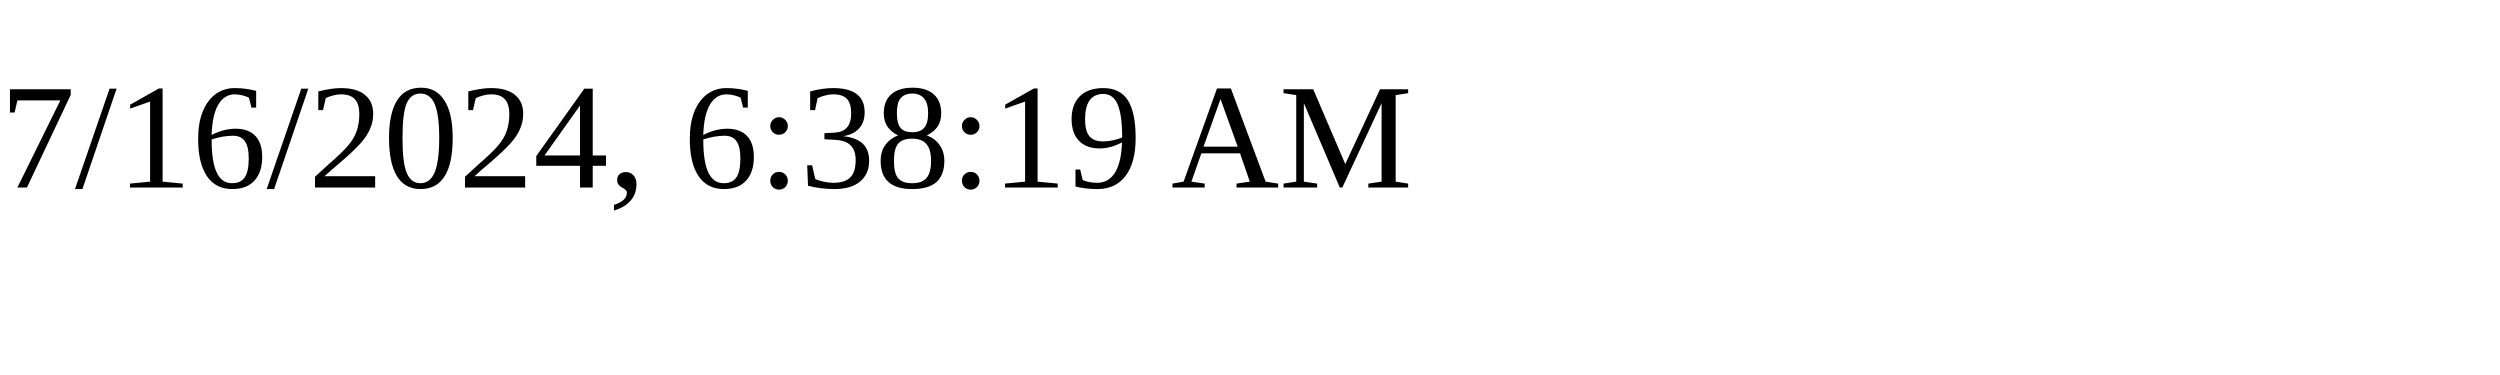
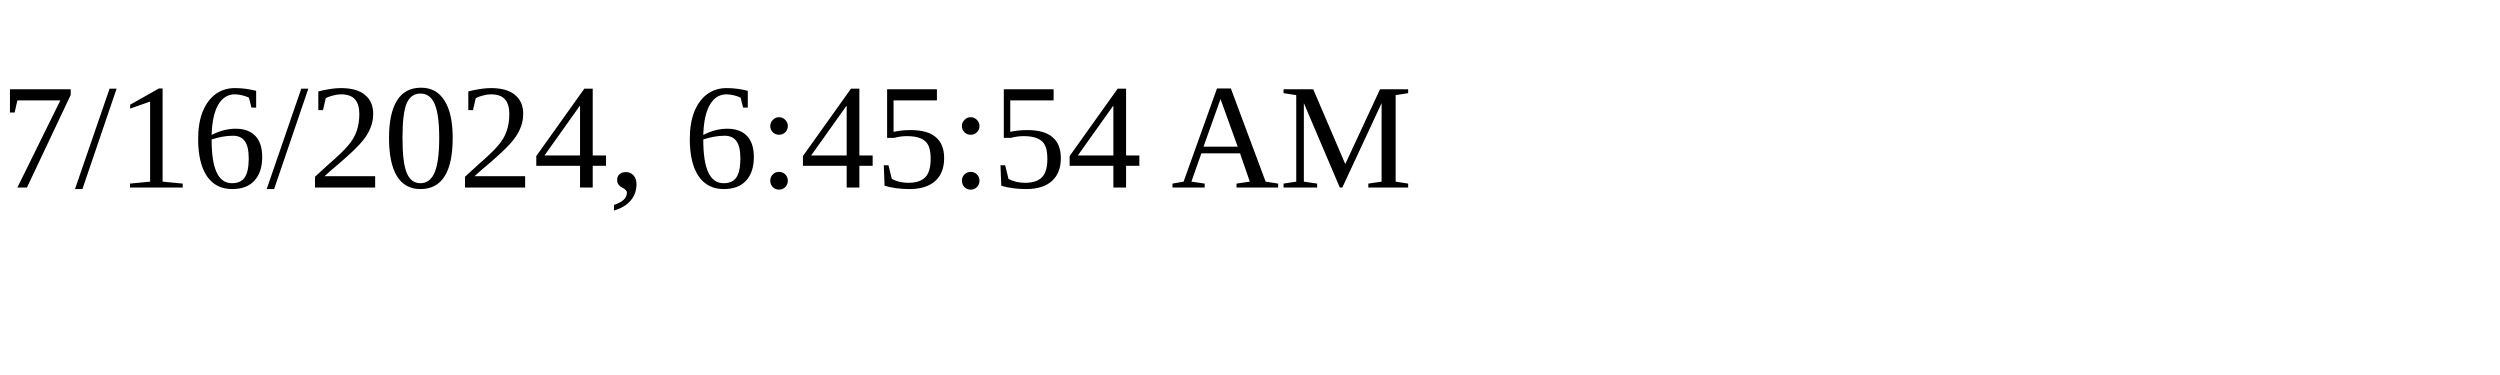
<svg xmlns="http://www.w3.org/2000/svg" height="30" width="200">
-   <text x="0" y="15">7/16/2024, 6:38:19 AM</text>
+   <text x="0" y="15">7/16/2024, 6:45:54 AM</text>
</svg>
